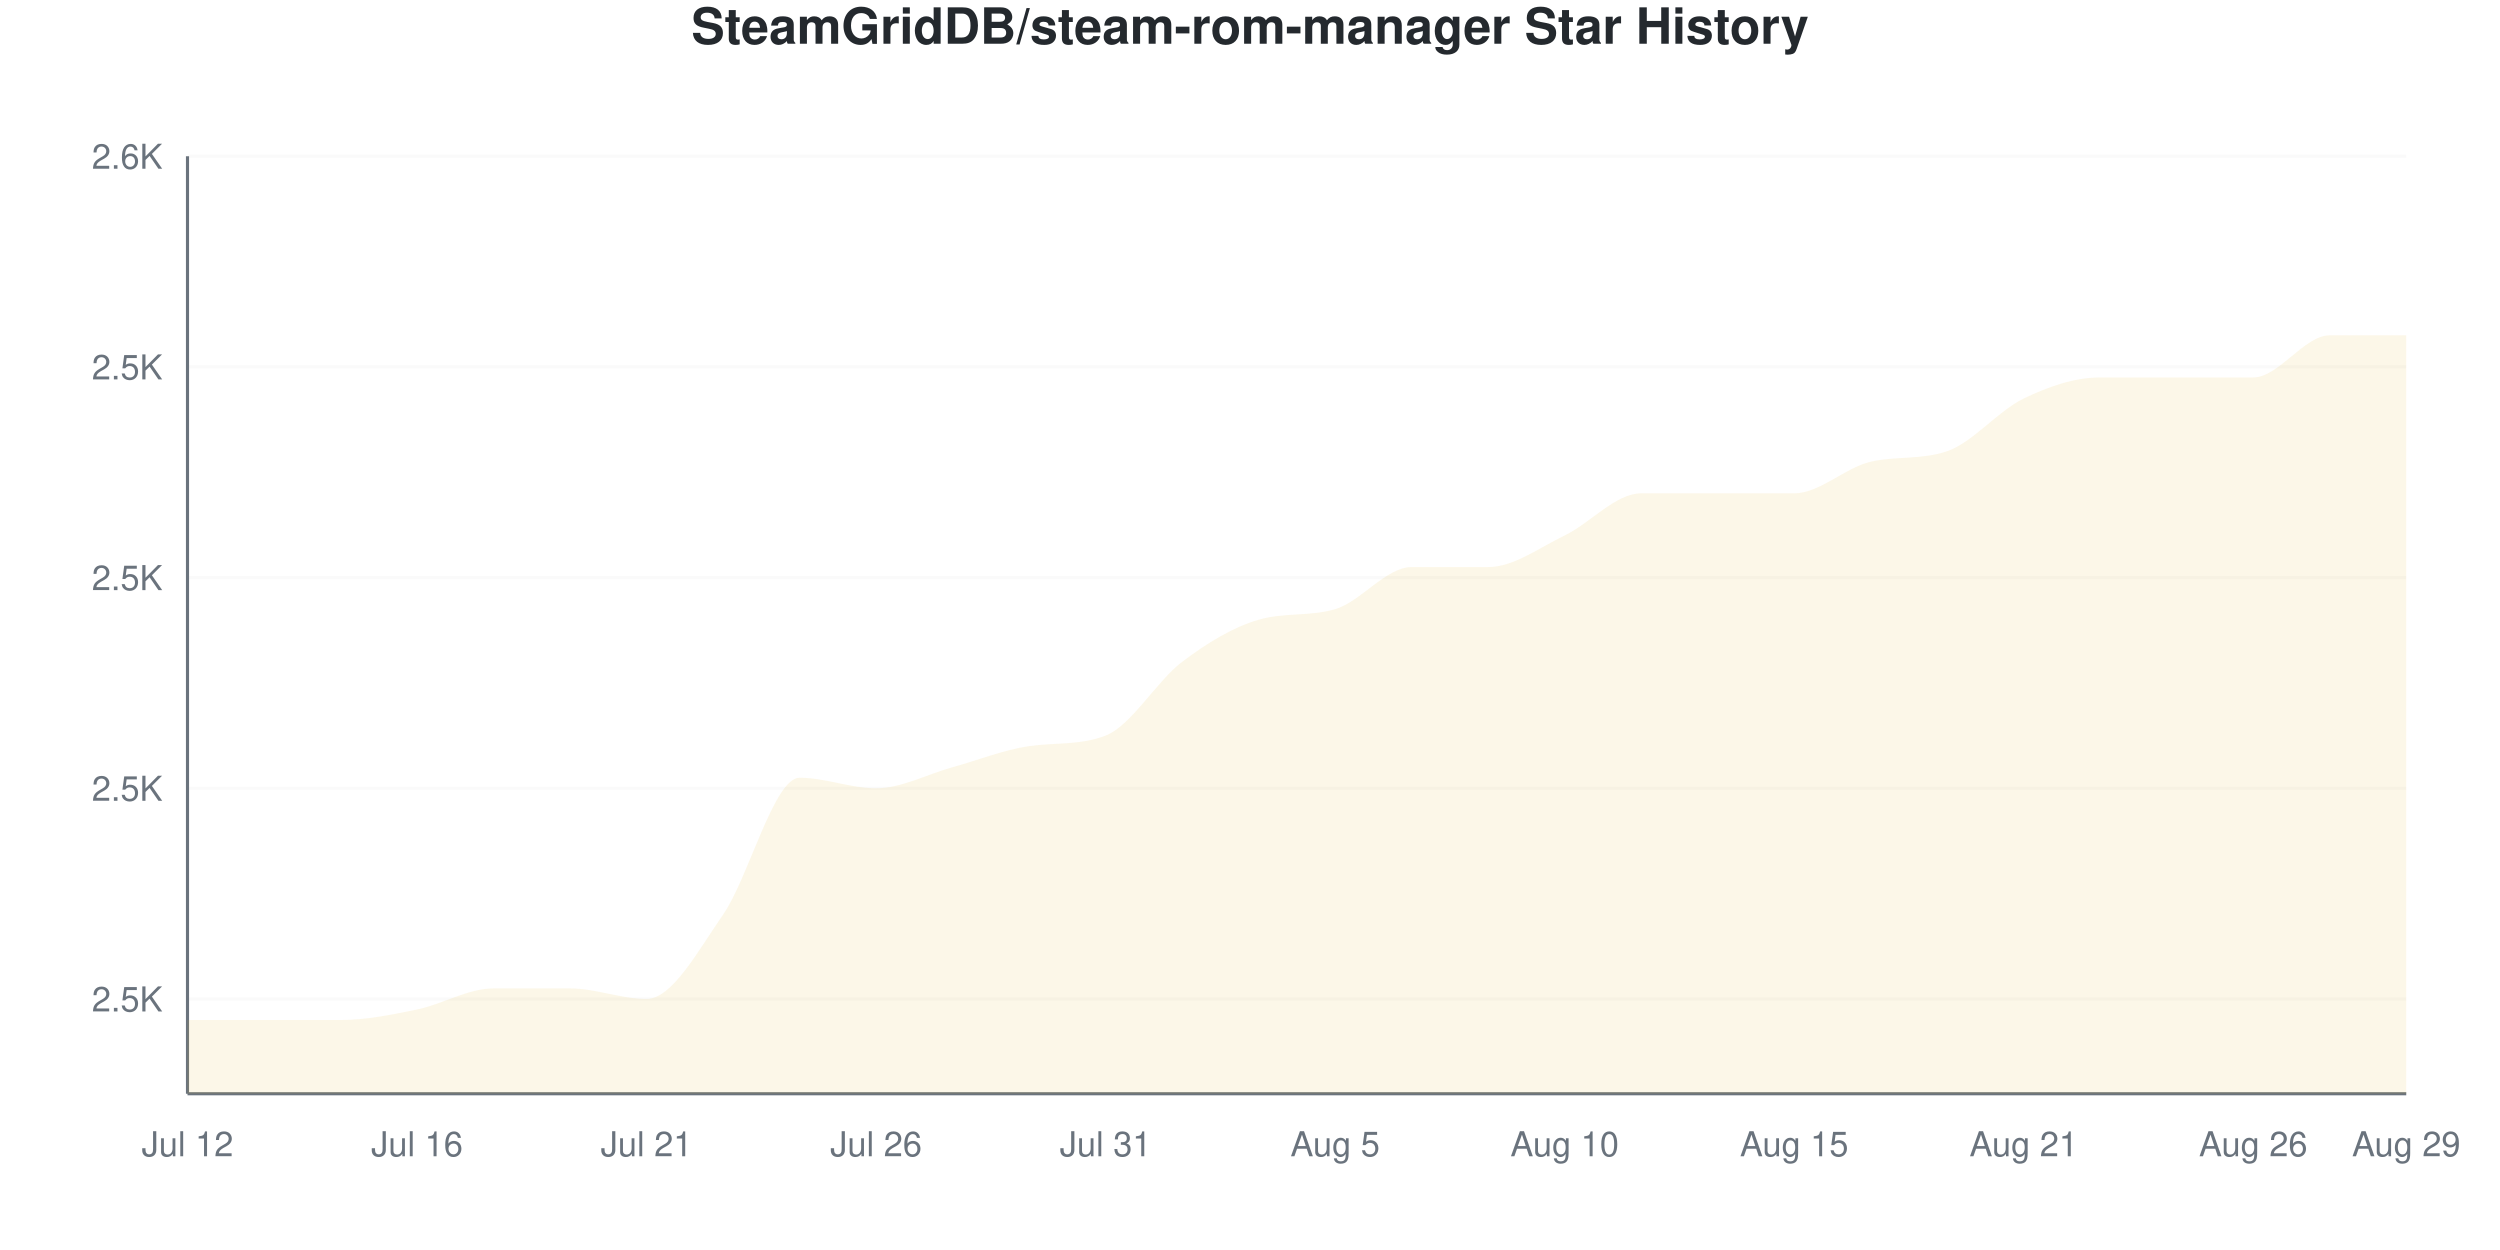
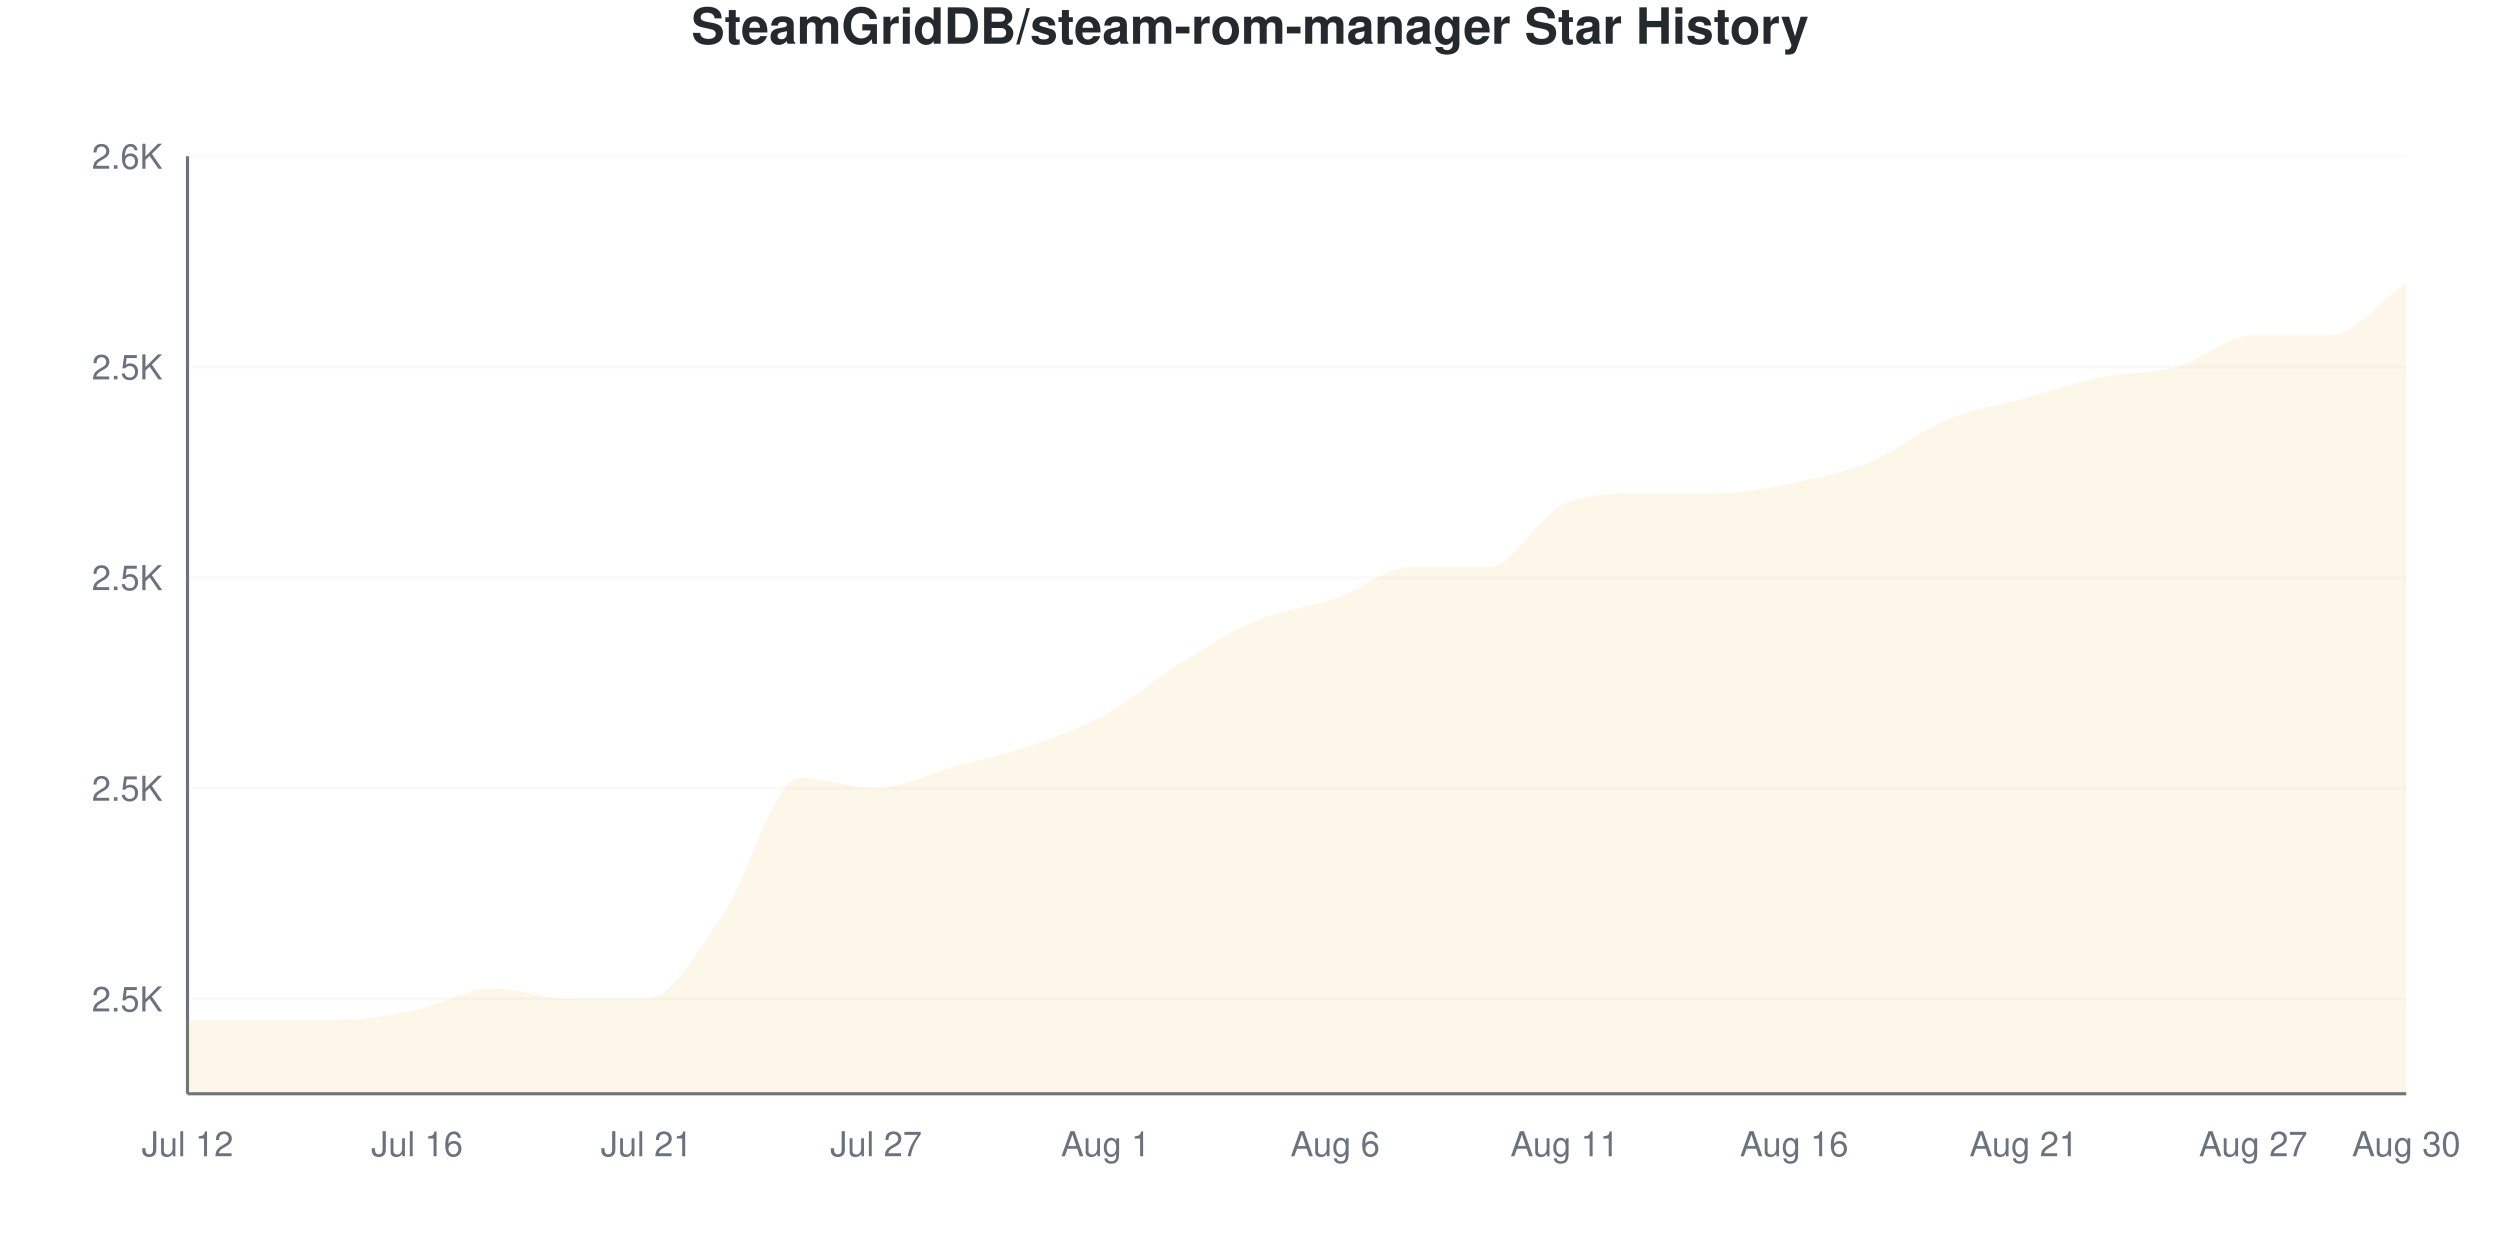
<svg xmlns="http://www.w3.org/2000/svg" viewBox="0 0 800 400" width="800" height="400">
  <style>
    @keyframes drawLine {
      to { stroke-dashoffset: 0; }
    }
    @keyframes fadeInPoint {
      from { opacity: 0; }
      to { opacity: 1; }
    }
    .data-line-0 {
-       stroke-dasharray: 1214;
-       stroke-dashoffset: 1214;
+       stroke-dasharray: 1215;
+       stroke-dashoffset: 1215;
      animation: drawLine 2s ease-out forwards;
    }
    .data-point {
      opacity: 0;
      animation: fadeInPoint 0.5s ease-out forwards;
    }
    .chart-bg { fill: #fff; }
    .chart-text { fill: #24292e; }
    .chart-muted { fill: #6a737d; }
    .chart-grid { stroke: #eee; }
    .chart-axis { stroke: #6a737d; }
    @media (prefers-color-scheme: dark) {
      .chart-bg { fill: #0d1117; }
      .chart-text { fill: #e6edf3; }
      .chart-muted { fill: #8b949e; }
      .chart-grid { stroke: #21262d; }
      .chart-axis { stroke: #8b949e; }
    }
  </style>
  <rect width="800" height="400" class="chart-bg" />
  <text x="400" y="14" text-anchor="middle" class="chart-text" font-size="16" font-weight="bold" font-family="-apple-system, BlinkMacSystemFont, 'Segoe UI', Helvetica, Arial, sans-serif">SteamGridDB/steam-rom-manager Star History</text>
  <g class="grid">
    <line x1="60" y1="319.663" x2="770" y2="319.663" class="chart-grid" stroke-opacity="0.3" />
    <text x="52" y="323.663" text-anchor="end" class="chart-muted" font-size="11" font-family="-apple-system, BlinkMacSystemFont, 'Segoe UI', Helvetica, Arial, sans-serif">2.5K</text>
    <line x1="60" y1="252.247" x2="770" y2="252.247" class="chart-grid" stroke-opacity="0.3" />
    <text x="52" y="256.247" text-anchor="end" class="chart-muted" font-size="11" font-family="-apple-system, BlinkMacSystemFont, 'Segoe UI', Helvetica, Arial, sans-serif">2.5K</text>
    <line x1="60" y1="184.831" x2="770" y2="184.831" class="chart-grid" stroke-opacity="0.3" />
    <text x="52" y="188.831" text-anchor="end" class="chart-muted" font-size="11" font-family="-apple-system, BlinkMacSystemFont, 'Segoe UI', Helvetica, Arial, sans-serif">2.5K</text>
    <line x1="60" y1="117.416" x2="770" y2="117.416" class="chart-grid" stroke-opacity="0.3" />
    <text x="52" y="121.416" text-anchor="end" class="chart-muted" font-size="11" font-family="-apple-system, BlinkMacSystemFont, 'Segoe UI', Helvetica, Arial, sans-serif">2.5K</text>
    <line x1="60" y1="50" x2="770" y2="50" class="chart-grid" stroke-opacity="0.3" />
    <text x="52" y="54" text-anchor="end" class="chart-muted" font-size="11" font-family="-apple-system, BlinkMacSystemFont, 'Segoe UI', Helvetica, Arial, sans-serif">2.6K</text>
  </g>
  <g class="milestones">
    
  </g>
  <g class="x-axis">
    <text x="60" y="370" text-anchor="middle" class="chart-muted" font-size="11" font-family="-apple-system, BlinkMacSystemFont, 'Segoe UI', Helvetica, Arial, sans-serif">Jul 12</text>
    <text x="133.448" y="370" text-anchor="middle" class="chart-muted" font-size="11" font-family="-apple-system, BlinkMacSystemFont, 'Segoe UI', Helvetica, Arial, sans-serif">Jul 16</text>
    <text x="206.897" y="370" text-anchor="middle" class="chart-muted" font-size="11" font-family="-apple-system, BlinkMacSystemFont, 'Segoe UI', Helvetica, Arial, sans-serif">Jul 21</text>
-     <text x="280.345" y="370" text-anchor="middle" class="chart-muted" font-size="11" font-family="-apple-system, BlinkMacSystemFont, 'Segoe UI', Helvetica, Arial, sans-serif">Jul 26</text>
-     <text x="353.793" y="370" text-anchor="middle" class="chart-muted" font-size="11" font-family="-apple-system, BlinkMacSystemFont, 'Segoe UI', Helvetica, Arial, sans-serif">Jul 31</text>
-     <text x="427.241" y="370" text-anchor="middle" class="chart-muted" font-size="11" font-family="-apple-system, BlinkMacSystemFont, 'Segoe UI', Helvetica, Arial, sans-serif">Aug 5</text>
-     <text x="500.69" y="370" text-anchor="middle" class="chart-muted" font-size="11" font-family="-apple-system, BlinkMacSystemFont, 'Segoe UI', Helvetica, Arial, sans-serif">Aug 10</text>
-     <text x="574.138" y="370" text-anchor="middle" class="chart-muted" font-size="11" font-family="-apple-system, BlinkMacSystemFont, 'Segoe UI', Helvetica, Arial, sans-serif">Aug 15</text>
+     <text x="280.345" y="370" text-anchor="middle" class="chart-muted" font-size="11" font-family="-apple-system, BlinkMacSystemFont, 'Segoe UI', Helvetica, Arial, sans-serif">Jul 27</text>
+     <text x="353.793" y="370" text-anchor="middle" class="chart-muted" font-size="11" font-family="-apple-system, BlinkMacSystemFont, 'Segoe UI', Helvetica, Arial, sans-serif">Aug 1</text>
+     <text x="427.241" y="370" text-anchor="middle" class="chart-muted" font-size="11" font-family="-apple-system, BlinkMacSystemFont, 'Segoe UI', Helvetica, Arial, sans-serif">Aug 6</text>
+     <text x="500.69" y="370" text-anchor="middle" class="chart-muted" font-size="11" font-family="-apple-system, BlinkMacSystemFont, 'Segoe UI', Helvetica, Arial, sans-serif">Aug 11</text>
+     <text x="574.138" y="370" text-anchor="middle" class="chart-muted" font-size="11" font-family="-apple-system, BlinkMacSystemFont, 'Segoe UI', Helvetica, Arial, sans-serif">Aug 16</text>
    <text x="647.586" y="370" text-anchor="middle" class="chart-muted" font-size="11" font-family="-apple-system, BlinkMacSystemFont, 'Segoe UI', Helvetica, Arial, sans-serif">Aug 21</text>
-     <text x="721.034" y="370" text-anchor="middle" class="chart-muted" font-size="11" font-family="-apple-system, BlinkMacSystemFont, 'Segoe UI', Helvetica, Arial, sans-serif">Aug 26</text>
-     <text x="770" y="370" text-anchor="middle" class="chart-muted" font-size="11" font-family="-apple-system, BlinkMacSystemFont, 'Segoe UI', Helvetica, Arial, sans-serif">Aug 29</text>
+     <text x="721.034" y="370" text-anchor="middle" class="chart-muted" font-size="11" font-family="-apple-system, BlinkMacSystemFont, 'Segoe UI', Helvetica, Arial, sans-serif">Aug 27</text>
+     <text x="770" y="370" text-anchor="middle" class="chart-muted" font-size="11" font-family="-apple-system, BlinkMacSystemFont, 'Segoe UI', Helvetica, Arial, sans-serif">Aug 30</text>
  </g>
  <line x1="60" y1="50" x2="60" y2="350" class="chart-axis" stroke-width="1" />
  <line x1="60" y1="350" x2="770" y2="350" class="chart-axis" stroke-width="1" />
-   <path d="M60,350 L60,326.404 C68.161,326.404 76.322,326.404 84.483,326.404 C92.644,326.404 100.805,326.404 108.966,326.404 C117.126,326.404 125.287,324.719 133.448,323.034 C141.609,321.348 149.77,316.292 157.931,316.292 C166.092,316.292 174.253,316.292 182.414,316.292 C190.575,316.292 198.736,319.663 206.897,319.663 C215.057,319.663 223.218,304.494 231.379,292.697 C239.54,280.899 247.701,248.876 255.862,248.876 C264.023,248.876 272.184,252.247 280.345,252.247 C288.506,252.247 296.667,247.753 304.828,245.506 C312.989,243.258 321.149,239.948 329.31,238.764 C337.471,237.58 345.632,238.549 353.793,235.393 C361.954,232.237 370.115,217.978 378.276,211.798 C386.437,205.618 394.598,200.698 402.759,198.315 C410.92,195.931 419.08,197.327 427.241,194.944 C435.402,192.56 443.563,181.461 451.724,181.461 C459.885,181.461 468.046,181.461 476.207,181.461 C484.368,181.461 492.529,175.281 500.69,171.348 C508.851,167.416 517.011,157.865 525.172,157.865 C533.333,157.865 541.494,157.865 549.655,157.865 C557.816,157.865 565.977,157.865 574.138,157.865 C582.299,157.865 590.46,149.623 598.621,147.753 C606.782,145.883 614.943,147.187 623.103,144.382 C631.264,141.577 639.425,131.461 647.586,127.528 C655.747,123.596 663.908,120.787 672.069,120.787 C680.23,120.787 688.391,120.787 696.552,120.787 C704.713,120.787 712.874,120.787 721.034,120.787 C729.195,120.787 737.356,107.303 745.517,107.303 C753.678,107.303 761.839,107.303 770,107.303 L770,350 L60,350 Z" fill="#dfb317" fill-opacity="0.1" />
-   <path d="M60,350 L60,326.404 C68.161,326.404 76.322,326.404 84.483,326.404 C92.644,326.404 100.805,326.404 108.966,326.404 C117.126,326.404 125.287,324.719 133.448,323.034 C141.609,321.348 149.77,316.292 157.931,316.292 C166.092,316.292 174.253,316.292 182.414,316.292 C190.575,316.292 198.736,319.663 206.897,319.663 C215.057,319.663 223.218,304.494 231.379,292.697 C239.54,280.899 247.701,248.876 255.862,248.876 C264.023,248.876 272.184,252.247 280.345,252.247 C288.506,252.247 296.667,247.753 304.828,245.506 C312.989,243.258 321.149,239.948 329.31,238.764 C337.471,237.58 345.632,238.549 353.793,235.393 C361.954,232.237 370.115,217.978 378.276,211.798 C386.437,205.618 394.598,200.698 402.759,198.315 C410.92,195.931 419.08,197.327 427.241,194.944 C435.402,192.56 443.563,181.461 451.724,181.461 C459.885,181.461 468.046,181.461 476.207,181.461 C484.368,181.461 492.529,175.281 500.69,171.348 C508.851,167.416 517.011,157.865 525.172,157.865 C533.333,157.865 541.494,157.865 549.655,157.865 C557.816,157.865 565.977,157.865 574.138,157.865 C582.299,157.865 590.46,149.623 598.621,147.753 C606.782,145.883 614.943,147.187 623.103,144.382 C631.264,141.577 639.425,131.461 647.586,127.528 C655.747,123.596 663.908,120.787 672.069,120.787 C680.23,120.787 688.391,120.787 696.552,120.787 C704.713,120.787 712.874,120.787 721.034,120.787 C729.195,120.787 737.356,107.303 745.517,107.303 C753.678,107.303 761.839,107.303 770,107.303" fill="none" stroke="#dfb317" stroke-width="2.5" class="data-line-0" />
+   <path d="M60,350 L60,326.404 C68.161,326.404 76.322,326.404 84.483,326.404 C92.644,326.404 100.805,326.404 108.966,326.404 C117.126,326.404 125.287,324.719 133.448,323.034 C141.609,321.348 149.77,316.292 157.931,316.292 C166.092,316.292 174.253,319.663 182.414,319.663 C190.575,319.663 198.736,319.663 206.897,319.663 C215.057,319.663 223.218,304.494 231.379,292.697 C239.54,280.899 247.701,248.876 255.862,248.876 C264.023,248.876 272.184,252.247 280.345,252.247 C288.506,252.247 296.667,247.753 304.828,245.506 C312.989,243.258 321.149,241.573 329.31,238.764 C337.471,235.955 345.632,233.146 353.793,228.652 C361.954,224.157 370.115,216.854 378.276,211.798 C386.437,206.742 394.598,201.685 402.759,198.315 C410.92,194.944 419.08,194.382 427.241,191.573 C435.402,188.764 443.563,181.461 451.724,181.461 C459.885,181.461 468.046,181.461 476.207,181.461 C484.368,181.461 492.529,164.607 500.69,161.236 C508.851,157.865 517.011,157.865 525.172,157.865 C533.333,157.865 541.494,157.865 549.655,157.865 C557.816,157.865 565.977,156.18 574.138,154.494 C582.299,152.809 590.46,151.124 598.621,147.753 C606.782,144.382 614.943,137.64 623.103,134.27 C631.264,130.899 639.425,129.775 647.586,127.528 C655.747,125.281 663.908,122.472 672.069,120.787 C680.23,119.101 688.391,119.663 696.552,117.416 C704.713,115.169 712.874,107.303 721.034,107.303 C729.195,107.303 737.356,107.303 745.517,107.303 C753.678,107.303 761.839,96.067 770,90.449 L770,350 L60,350 Z" fill="#dfb317" fill-opacity="0.1" />
+   <path d="M60,350 L60,326.404 C68.161,326.404 76.322,326.404 84.483,326.404 C92.644,326.404 100.805,326.404 108.966,326.404 C117.126,326.404 125.287,324.719 133.448,323.034 C141.609,321.348 149.77,316.292 157.931,316.292 C166.092,316.292 174.253,319.663 182.414,319.663 C190.575,319.663 198.736,319.663 206.897,319.663 C215.057,319.663 223.218,304.494 231.379,292.697 C239.54,280.899 247.701,248.876 255.862,248.876 C264.023,248.876 272.184,252.247 280.345,252.247 C288.506,252.247 296.667,247.753 304.828,245.506 C312.989,243.258 321.149,241.573 329.31,238.764 C337.471,235.955 345.632,233.146 353.793,228.652 C361.954,224.157 370.115,216.854 378.276,211.798 C386.437,206.742 394.598,201.685 402.759,198.315 C410.92,194.944 419.08,194.382 427.241,191.573 C435.402,188.764 443.563,181.461 451.724,181.461 C459.885,181.461 468.046,181.461 476.207,181.461 C484.368,181.461 492.529,164.607 500.69,161.236 C508.851,157.865 517.011,157.865 525.172,157.865 C533.333,157.865 541.494,157.865 549.655,157.865 C557.816,157.865 565.977,156.18 574.138,154.494 C582.299,152.809 590.46,151.124 598.621,147.753 C606.782,144.382 614.943,137.64 623.103,134.27 C631.264,130.899 639.425,129.775 647.586,127.528 C655.747,125.281 663.908,122.472 672.069,120.787 C680.23,119.101 688.391,119.663 696.552,117.416 C704.713,115.169 712.874,107.303 721.034,107.303 C729.195,107.303 737.356,107.303 745.517,107.303 C753.678,107.303 761.839,96.067 770,90.449" fill="none" stroke="#dfb317" stroke-width="2.5" class="data-line-0" />
  <g class="points">
    <circle cx="60" cy="326.404" r="4" fill="#dfb317" class="data-point" style="animation-delay: 1.50s" />
    <circle cx="84.483" cy="326.404" r="4" fill="#dfb317" class="data-point" style="animation-delay: 1.55s" />
    <circle cx="108.966" cy="326.404" r="4" fill="#dfb317" class="data-point" style="animation-delay: 1.60s" />
    <circle cx="133.448" cy="323.034" r="4" fill="#dfb317" class="data-point" style="animation-delay: 1.65s" />
    <circle cx="157.931" cy="316.292" r="4" fill="#dfb317" class="data-point" style="animation-delay: 1.70s" />
-     <circle cx="182.414" cy="316.292" r="4" fill="#dfb317" class="data-point" style="animation-delay: 1.75s" />
+     <circle cx="182.414" cy="319.663" r="4" fill="#dfb317" class="data-point" style="animation-delay: 1.75s" />
    <circle cx="206.897" cy="319.663" r="4" fill="#dfb317" class="data-point" style="animation-delay: 1.80s" />
    <circle cx="231.379" cy="292.697" r="4" fill="#dfb317" class="data-point" style="animation-delay: 1.85s" />
    <circle cx="255.862" cy="248.876" r="4" fill="#dfb317" class="data-point" style="animation-delay: 1.90s" />
    <circle cx="280.345" cy="252.247" r="4" fill="#dfb317" class="data-point" style="animation-delay: 1.95s" />
    <circle cx="304.828" cy="245.506" r="4" fill="#dfb317" class="data-point" style="animation-delay: 2.00s" />
    <circle cx="329.31" cy="238.764" r="4" fill="#dfb317" class="data-point" style="animation-delay: 2.05s" />
-     <circle cx="353.793" cy="235.393" r="4" fill="#dfb317" class="data-point" style="animation-delay: 2.10s" />
+     <circle cx="353.793" cy="228.652" r="4" fill="#dfb317" class="data-point" style="animation-delay: 2.10s" />
    <circle cx="378.276" cy="211.798" r="4" fill="#dfb317" class="data-point" style="animation-delay: 2.15s" />
    <circle cx="402.759" cy="198.315" r="4" fill="#dfb317" class="data-point" style="animation-delay: 2.20s" />
-     <circle cx="427.241" cy="194.944" r="4" fill="#dfb317" class="data-point" style="animation-delay: 2.25s" />
+     <circle cx="427.241" cy="191.573" r="4" fill="#dfb317" class="data-point" style="animation-delay: 2.25s" />
    <circle cx="451.724" cy="181.461" r="4" fill="#dfb317" class="data-point" style="animation-delay: 2.30s" />
    <circle cx="476.207" cy="181.461" r="4" fill="#dfb317" class="data-point" style="animation-delay: 2.35s" />
-     <circle cx="500.69" cy="171.348" r="4" fill="#dfb317" class="data-point" style="animation-delay: 2.40s" />
+     <circle cx="500.69" cy="161.236" r="4" fill="#dfb317" class="data-point" style="animation-delay: 2.40s" />
    <circle cx="525.172" cy="157.865" r="4" fill="#dfb317" class="data-point" style="animation-delay: 2.45s" />
    <circle cx="549.655" cy="157.865" r="4" fill="#dfb317" class="data-point" style="animation-delay: 2.50s" />
-     <circle cx="574.138" cy="157.865" r="4" fill="#dfb317" class="data-point" style="animation-delay: 2.55s" />
+     <circle cx="574.138" cy="154.494" r="4" fill="#dfb317" class="data-point" style="animation-delay: 2.55s" />
    <circle cx="598.621" cy="147.753" r="4" fill="#dfb317" class="data-point" style="animation-delay: 2.60s" />
-     <circle cx="623.103" cy="144.382" r="4" fill="#dfb317" class="data-point" style="animation-delay: 2.65s" />
+     <circle cx="623.103" cy="134.27" r="4" fill="#dfb317" class="data-point" style="animation-delay: 2.65s" />
    <circle cx="647.586" cy="127.528" r="4" fill="#dfb317" class="data-point" style="animation-delay: 2.70s" />
    <circle cx="672.069" cy="120.787" r="4" fill="#dfb317" class="data-point" style="animation-delay: 2.75s" />
-     <circle cx="696.552" cy="120.787" r="4" fill="#dfb317" class="data-point" style="animation-delay: 2.80s" />
-     <circle cx="721.034" cy="120.787" r="4" fill="#dfb317" class="data-point" style="animation-delay: 2.85s" />
+     <circle cx="696.552" cy="117.416" r="4" fill="#dfb317" class="data-point" style="animation-delay: 2.80s" />
+     <circle cx="721.034" cy="107.303" r="4" fill="#dfb317" class="data-point" style="animation-delay: 2.85s" />
    <circle cx="745.517" cy="107.303" r="4" fill="#dfb317" class="data-point" style="animation-delay: 2.90s" />
-     <circle cx="770" cy="107.303" r="4" fill="#dfb317" class="data-point" style="animation-delay: 2.95s" />
+     <circle cx="770" cy="90.449" r="4" fill="#dfb317" class="data-point" style="animation-delay: 2.95s" />
  </g>
</svg>
